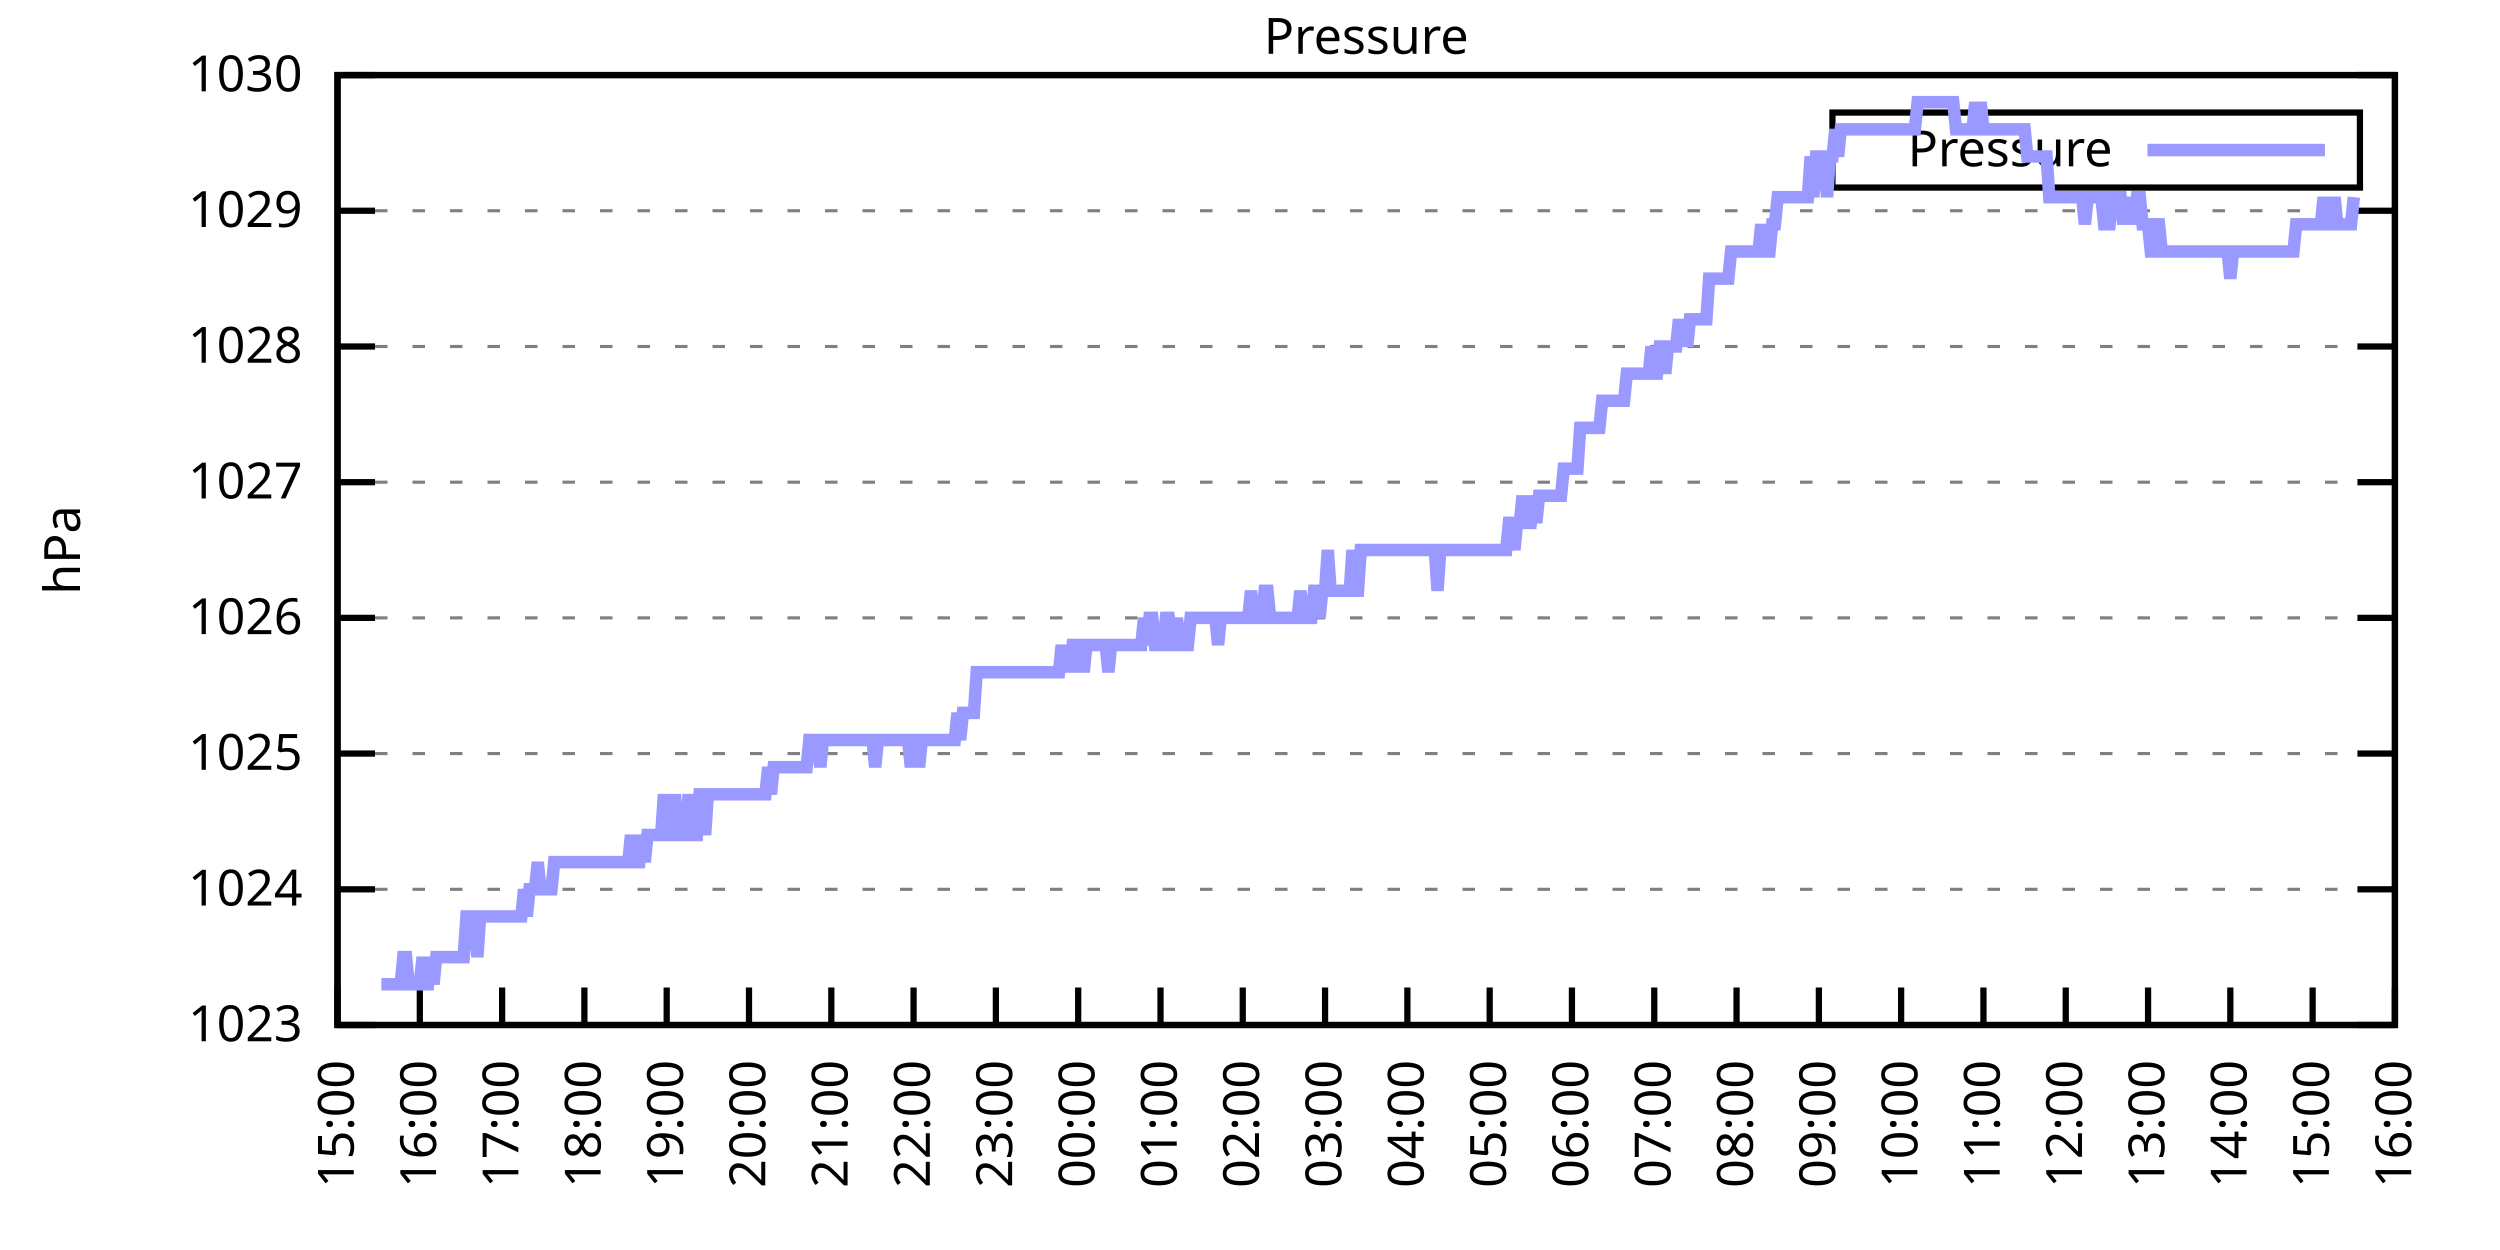
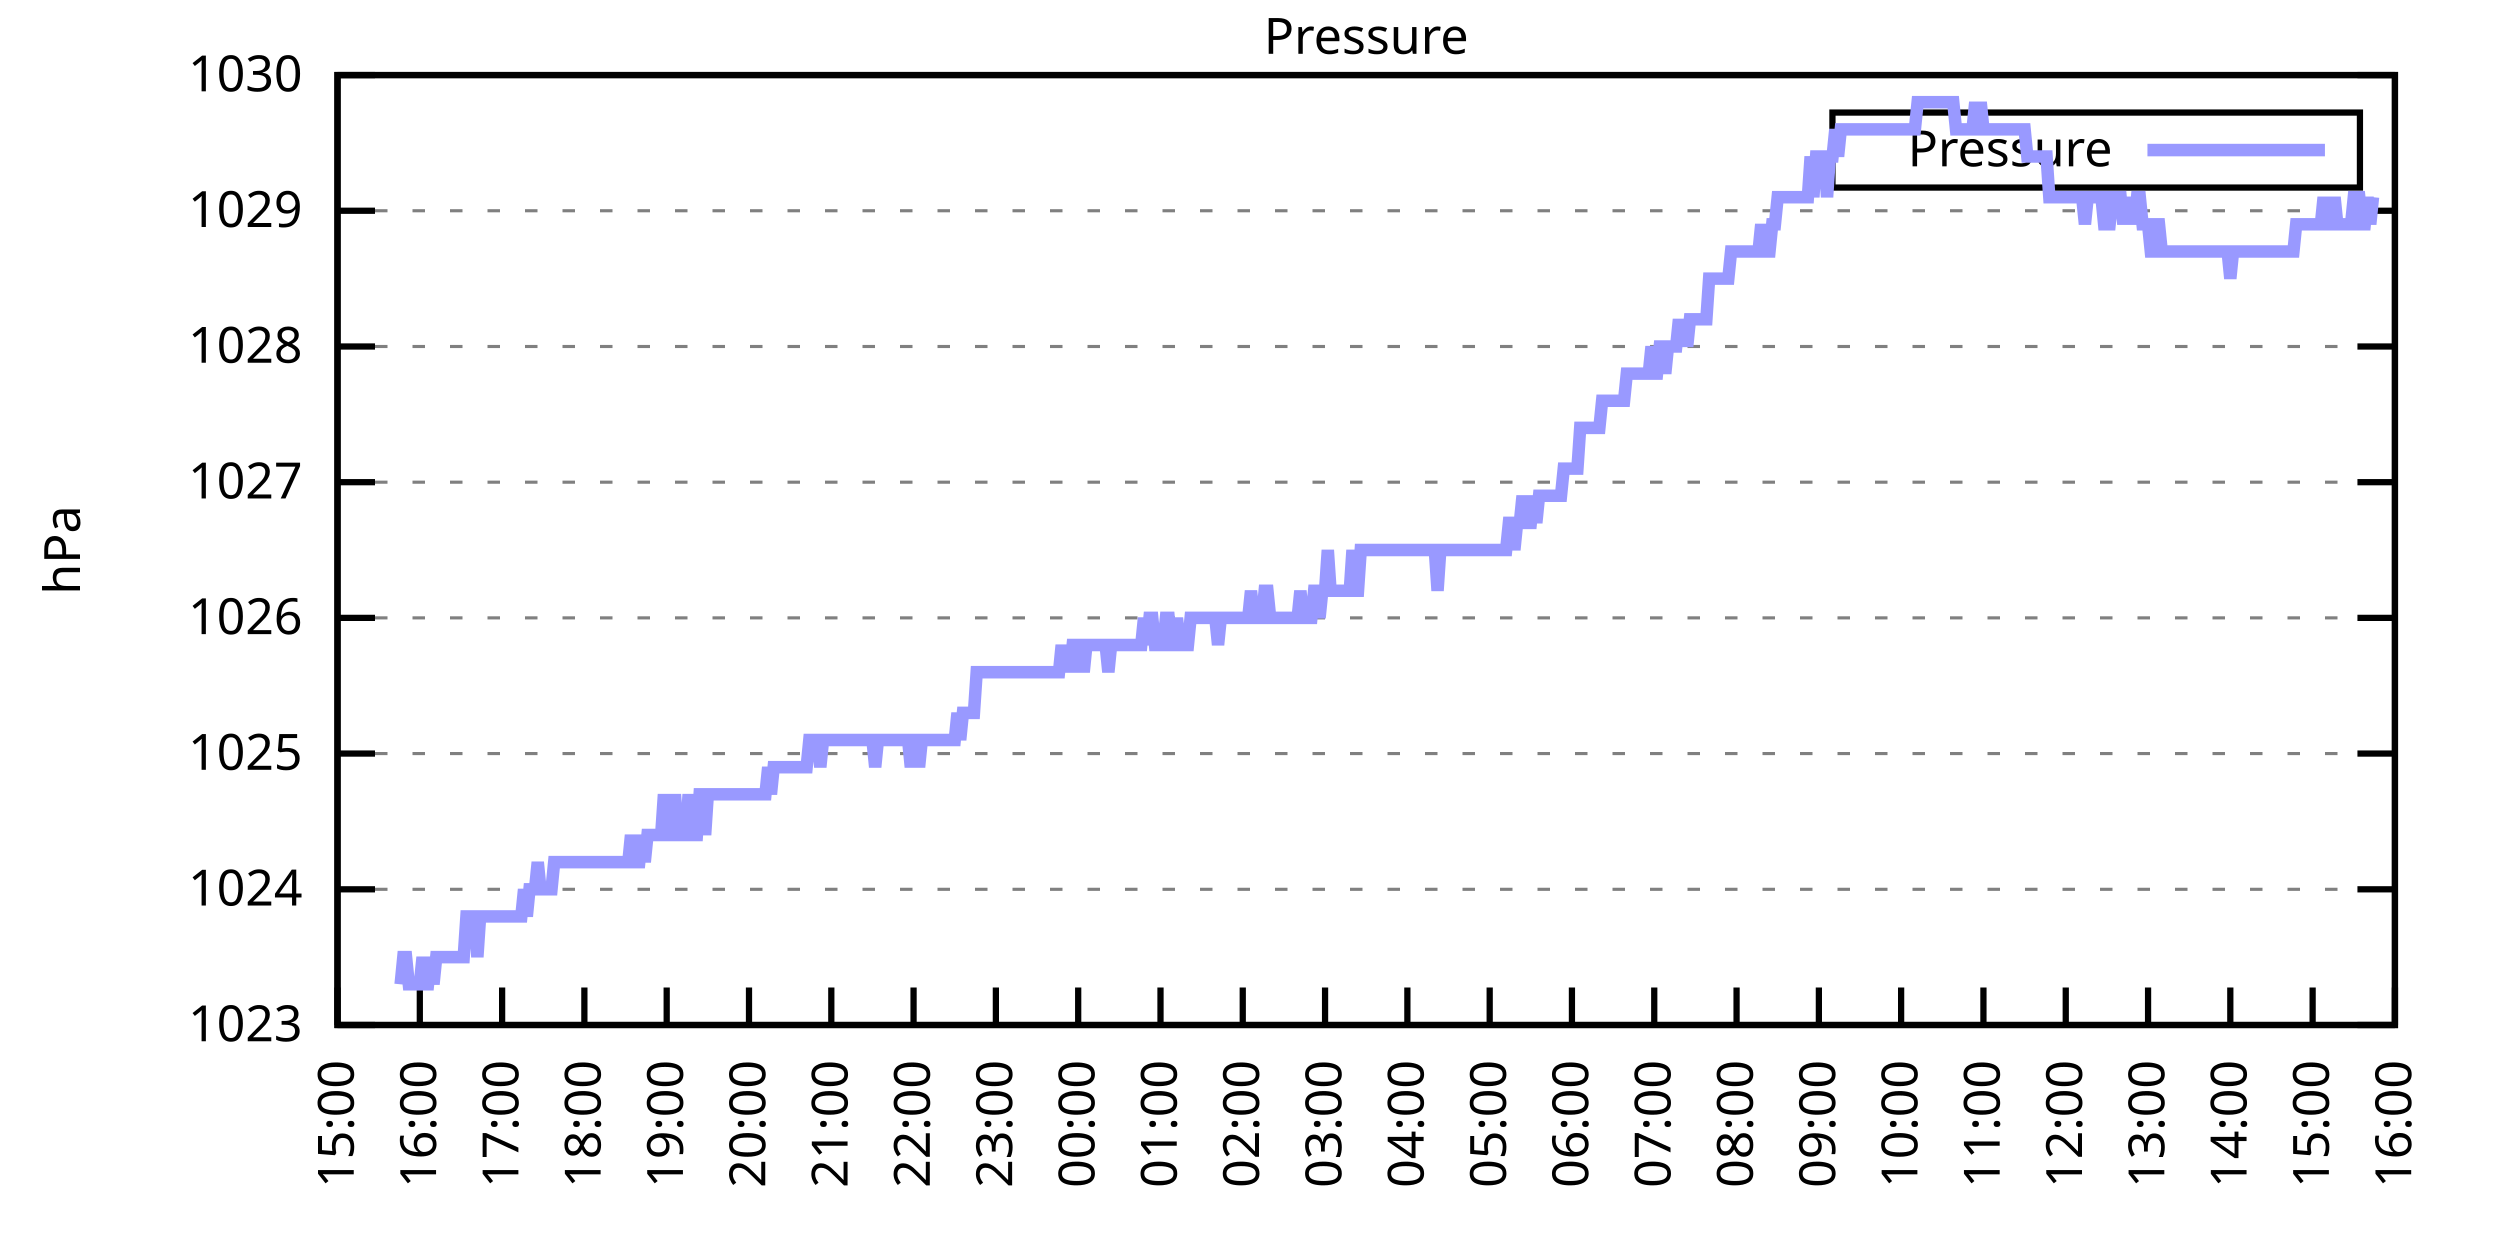
<svg xmlns="http://www.w3.org/2000/svg" xmlns:xlink="http://www.w3.org/1999/xlink" width="400" height="200" viewBox="0 0 400 200">
  <g id="gnuplot_canvas">
    <rect x="0" y="0" width="400" height="200" fill="none" />
    <defs>
      <circle id="gpDot" r="0.5" stroke-width="0.5" stroke="currentColor" />
      <path id="gpPt0" stroke-width="0.333" stroke="currentColor" d="M-1,0 h2 M0,-1 v2" />
      <path id="gpPt1" stroke-width="0.333" stroke="currentColor" d="M-1,-1 L1,1 M1,-1 L-1,1" />
      <path id="gpPt2" stroke-width="0.333" stroke="currentColor" d="M-1,0 L1,0 M0,-1 L0,1 M-1,-1 L1,1 M-1,1 L1,-1" />
      <rect id="gpPt3" stroke-width="0.333" stroke="currentColor" x="-1" y="-1" width="2" height="2" />
      <rect id="gpPt4" stroke-width="0.333" stroke="currentColor" fill="currentColor" x="-1" y="-1" width="2" height="2" />
      <circle id="gpPt5" stroke-width="0.333" stroke="currentColor" cx="0" cy="0" r="1" />
      <use xlink:href="#gpPt5" id="gpPt6" fill="currentColor" stroke="none" />
      <path id="gpPt7" stroke-width="0.333" stroke="currentColor" d="M0,-1.33 L-1.33,0.67 L1.33,0.67 z" />
      <use xlink:href="#gpPt7" id="gpPt8" fill="currentColor" stroke="none" />
      <use xlink:href="#gpPt7" id="gpPt9" stroke="currentColor" transform="rotate(180)" />
      <use xlink:href="#gpPt9" id="gpPt10" fill="currentColor" stroke="none" />
      <use xlink:href="#gpPt3" id="gpPt11" stroke="currentColor" transform="rotate(45)" />
      <use xlink:href="#gpPt11" id="gpPt12" fill="currentColor" stroke="none" />
      <path id="gpPt13" stroke-width="0.333" stroke="currentColor" d="M0,1.330 L1.265,0.411 L0.782,-1.067 L-0.782,-1.076 L-1.265,0.411 z" />
      <use xlink:href="#gpPt13" id="gpPt14" fill="currentColor" stroke="none" />
      <filter id="textbox" filterUnits="objectBoundingBox" x="0" y="0" height="1" width="1">
        <feFlood flood-color="white" flood-opacity="1" result="bgnd" />
        <feComposite in="SourceGraphic" in2="bgnd" operator="atop" />
      </filter>
      <filter id="greybox" filterUnits="objectBoundingBox" x="0" y="0" height="1" width="1">
        <feFlood flood-color="lightgrey" flood-opacity="1" result="grey" />
        <feComposite in="SourceGraphic" in2="grey" operator="atop" />
      </filter>
    </defs>
    <g fill="none" color="white" stroke="currentColor" stroke-width="1.00" stroke-linecap="butt" stroke-linejoin="miter">
</g>
    <g fill="none" color="black" stroke="currentColor" stroke-width="1.00" stroke-linecap="butt" stroke-linejoin="miter">
      <g stroke="none" shape-rendering="crispEdges">
        <polygon fill="rgb(255, 255, 255)" points="54.00,164.00 383.18,164.00 383.18,12.02 54.00,12.02 " />
      </g>
    </g>
    <g fill="none" color="black" stroke="currentColor" stroke-width="1.00" stroke-linecap="butt" stroke-linejoin="miter">
</g>
    <g fill="none" color="black" stroke="black" stroke-width="0.50" stroke-linecap="butt" stroke-linejoin="miter">
</g>
    <g fill="none" color="gray" stroke="currentColor" stroke-width="0.50" stroke-linecap="butt" stroke-linejoin="miter">
      <path stroke="gray" stroke-dasharray="2,4" class="gridline" d="M54.00,164.00 L383.19,164.00  " />
    </g>
    <g fill="none" color="gray" stroke="gray" stroke-width="1.00" stroke-linecap="butt" stroke-linejoin="miter">
</g>
    <g fill="none" color="black" stroke="currentColor" stroke-width="1.00" stroke-linecap="butt" stroke-linejoin="miter">
      <path stroke="black" d="M54.00,164.00 L60.00,164.00 M383.19,164.00 L377.19,164.00  " />
      <g transform="translate(48.40,166.60)" stroke="none" fill="black" font-family="Sans" font-size="8.00" text-anchor="end">
        <text>
          <tspan font-family="Sans"> 1023</tspan>
        </text>
      </g>
    </g>
    <g fill="none" color="black" stroke="currentColor" stroke-width="1.00" stroke-linecap="butt" stroke-linejoin="miter">
</g>
    <g fill="none" color="black" stroke="black" stroke-width="0.50" stroke-linecap="butt" stroke-linejoin="miter">
</g>
    <g fill="none" color="gray" stroke="currentColor" stroke-width="0.50" stroke-linecap="butt" stroke-linejoin="miter">
      <path stroke="gray" stroke-dasharray="2,4" class="gridline" d="M54.00,142.29 L383.19,142.29  " />
    </g>
    <g fill="none" color="gray" stroke="gray" stroke-width="1.00" stroke-linecap="butt" stroke-linejoin="miter">
</g>
    <g fill="none" color="black" stroke="currentColor" stroke-width="1.00" stroke-linecap="butt" stroke-linejoin="miter">
      <path stroke="black" d="M54.00,142.29 L60.00,142.29 M383.19,142.29 L377.19,142.29  " />
      <g transform="translate(48.40,144.89)" stroke="none" fill="black" font-family="Sans" font-size="8.00" text-anchor="end">
        <text>
          <tspan font-family="Sans"> 1024</tspan>
        </text>
      </g>
    </g>
    <g fill="none" color="black" stroke="currentColor" stroke-width="1.00" stroke-linecap="butt" stroke-linejoin="miter">
</g>
    <g fill="none" color="black" stroke="black" stroke-width="0.50" stroke-linecap="butt" stroke-linejoin="miter">
</g>
    <g fill="none" color="gray" stroke="currentColor" stroke-width="0.50" stroke-linecap="butt" stroke-linejoin="miter">
      <path stroke="gray" stroke-dasharray="2,4" class="gridline" d="M54.00,120.57 L383.19,120.57  " />
    </g>
    <g fill="none" color="gray" stroke="gray" stroke-width="1.00" stroke-linecap="butt" stroke-linejoin="miter">
</g>
    <g fill="none" color="black" stroke="currentColor" stroke-width="1.00" stroke-linecap="butt" stroke-linejoin="miter">
      <path stroke="black" d="M54.00,120.57 L60.00,120.57 M383.19,120.57 L377.19,120.57  " />
      <g transform="translate(48.40,123.17)" stroke="none" fill="black" font-family="Sans" font-size="8.00" text-anchor="end">
        <text>
          <tspan font-family="Sans"> 1025</tspan>
        </text>
      </g>
    </g>
    <g fill="none" color="black" stroke="currentColor" stroke-width="1.00" stroke-linecap="butt" stroke-linejoin="miter">
</g>
    <g fill="none" color="black" stroke="black" stroke-width="0.50" stroke-linecap="butt" stroke-linejoin="miter">
</g>
    <g fill="none" color="gray" stroke="currentColor" stroke-width="0.50" stroke-linecap="butt" stroke-linejoin="miter">
      <path stroke="gray" stroke-dasharray="2,4" class="gridline" d="M54.00,98.86 L383.19,98.86  " />
    </g>
    <g fill="none" color="gray" stroke="gray" stroke-width="1.00" stroke-linecap="butt" stroke-linejoin="miter">
</g>
    <g fill="none" color="black" stroke="currentColor" stroke-width="1.00" stroke-linecap="butt" stroke-linejoin="miter">
      <path stroke="black" d="M54.00,98.86 L60.00,98.86 M383.19,98.86 L377.19,98.86  " />
      <g transform="translate(48.40,101.46)" stroke="none" fill="black" font-family="Sans" font-size="8.00" text-anchor="end">
        <text>
          <tspan font-family="Sans"> 1026</tspan>
        </text>
      </g>
    </g>
    <g fill="none" color="black" stroke="currentColor" stroke-width="1.00" stroke-linecap="butt" stroke-linejoin="miter">
</g>
    <g fill="none" color="black" stroke="black" stroke-width="0.50" stroke-linecap="butt" stroke-linejoin="miter">
</g>
    <g fill="none" color="gray" stroke="currentColor" stroke-width="0.50" stroke-linecap="butt" stroke-linejoin="miter">
      <path stroke="gray" stroke-dasharray="2,4" class="gridline" d="M54.00,77.15 L383.19,77.15  " />
    </g>
    <g fill="none" color="gray" stroke="gray" stroke-width="1.00" stroke-linecap="butt" stroke-linejoin="miter">
</g>
    <g fill="none" color="black" stroke="currentColor" stroke-width="1.00" stroke-linecap="butt" stroke-linejoin="miter">
      <path stroke="black" d="M54.00,77.15 L60.00,77.15 M383.19,77.15 L377.19,77.15  " />
      <g transform="translate(48.40,79.75)" stroke="none" fill="black" font-family="Sans" font-size="8.00" text-anchor="end">
        <text>
          <tspan font-family="Sans"> 1027</tspan>
        </text>
      </g>
    </g>
    <g fill="none" color="black" stroke="currentColor" stroke-width="1.00" stroke-linecap="butt" stroke-linejoin="miter">
</g>
    <g fill="none" color="black" stroke="black" stroke-width="0.50" stroke-linecap="butt" stroke-linejoin="miter">
</g>
    <g fill="none" color="gray" stroke="currentColor" stroke-width="0.50" stroke-linecap="butt" stroke-linejoin="miter">
      <path stroke="gray" stroke-dasharray="2,4" class="gridline" d="M54.00,55.44 L383.19,55.44  " />
    </g>
    <g fill="none" color="gray" stroke="gray" stroke-width="1.00" stroke-linecap="butt" stroke-linejoin="miter">
</g>
    <g fill="none" color="black" stroke="currentColor" stroke-width="1.00" stroke-linecap="butt" stroke-linejoin="miter">
      <path stroke="black" d="M54.00,55.44 L60.00,55.44 M383.19,55.44 L377.19,55.44  " />
      <g transform="translate(48.40,58.04)" stroke="none" fill="black" font-family="Sans" font-size="8.00" text-anchor="end">
        <text>
          <tspan font-family="Sans"> 1028</tspan>
        </text>
      </g>
    </g>
    <g fill="none" color="black" stroke="currentColor" stroke-width="1.00" stroke-linecap="butt" stroke-linejoin="miter">
</g>
    <g fill="none" color="black" stroke="black" stroke-width="0.50" stroke-linecap="butt" stroke-linejoin="miter">
</g>
    <g fill="none" color="gray" stroke="currentColor" stroke-width="0.50" stroke-linecap="butt" stroke-linejoin="miter">
      <path stroke="gray" stroke-dasharray="2,4" class="gridline" d="M54.00,33.72 L383.19,33.72  " />
    </g>
    <g fill="none" color="gray" stroke="gray" stroke-width="1.00" stroke-linecap="butt" stroke-linejoin="miter">
</g>
    <g fill="none" color="black" stroke="currentColor" stroke-width="1.00" stroke-linecap="butt" stroke-linejoin="miter">
      <path stroke="black" d="M54.00,33.72 L60.00,33.72 M383.19,33.72 L377.19,33.72  " />
      <g transform="translate(48.40,36.32)" stroke="none" fill="black" font-family="Sans" font-size="8.00" text-anchor="end">
        <text>
          <tspan font-family="Sans"> 1029</tspan>
        </text>
      </g>
    </g>
    <g fill="none" color="black" stroke="currentColor" stroke-width="1.00" stroke-linecap="butt" stroke-linejoin="miter">
</g>
    <g fill="none" color="black" stroke="black" stroke-width="0.50" stroke-linecap="butt" stroke-linejoin="miter">
</g>
    <g fill="none" color="gray" stroke="currentColor" stroke-width="0.50" stroke-linecap="butt" stroke-linejoin="miter">
      <path stroke="gray" stroke-dasharray="2,4" class="gridline" d="M54.00,12.01 L383.19,12.01  " />
    </g>
    <g fill="none" color="gray" stroke="gray" stroke-width="1.00" stroke-linecap="butt" stroke-linejoin="miter">
</g>
    <g fill="none" color="black" stroke="currentColor" stroke-width="1.00" stroke-linecap="butt" stroke-linejoin="miter">
      <path stroke="black" d="M54.00,12.01 L60.00,12.01 M383.19,12.01 L377.19,12.01  " />
      <g transform="translate(48.40,14.61)" stroke="none" fill="black" font-family="Sans" font-size="8.00" text-anchor="end">
        <text>
          <tspan font-family="Sans"> 1030</tspan>
        </text>
      </g>
    </g>
    <g fill="none" color="black" stroke="currentColor" stroke-width="1.00" stroke-linecap="butt" stroke-linejoin="miter">
      <path stroke="black" d="M54.00,164.00 L54.00,158.00  " />
      <g transform="translate(56.60,169.60) rotate(270.00)" stroke="none" fill="black" font-family="Sans" font-size="8.00" text-anchor="end">
        <text>
          <tspan font-family="Sans">15:00</tspan>
        </text>
      </g>
    </g>
    <g fill="none" color="black" stroke="currentColor" stroke-width="1.00" stroke-linecap="butt" stroke-linejoin="miter">
      <path stroke="black" d="M67.17,164.00 L67.17,158.00  " />
      <g transform="translate(69.77,169.60) rotate(270.00)" stroke="none" fill="black" font-family="Sans" font-size="8.00" text-anchor="end">
        <text>
          <tspan font-family="Sans">16:00</tspan>
        </text>
      </g>
    </g>
    <g fill="none" color="black" stroke="currentColor" stroke-width="1.00" stroke-linecap="butt" stroke-linejoin="miter">
      <path stroke="black" d="M80.34,164.00 L80.34,158.00  " />
      <g transform="translate(82.94,169.60) rotate(270.00)" stroke="none" fill="black" font-family="Sans" font-size="8.00" text-anchor="end">
        <text>
          <tspan font-family="Sans">17:00</tspan>
        </text>
      </g>
    </g>
    <g fill="none" color="black" stroke="currentColor" stroke-width="1.00" stroke-linecap="butt" stroke-linejoin="miter">
      <path stroke="black" d="M93.50,164.00 L93.50,158.00  " />
      <g transform="translate(96.10,169.60) rotate(270.00)" stroke="none" fill="black" font-family="Sans" font-size="8.00" text-anchor="end">
        <text>
          <tspan font-family="Sans">18:00</tspan>
        </text>
      </g>
    </g>
    <g fill="none" color="black" stroke="currentColor" stroke-width="1.00" stroke-linecap="butt" stroke-linejoin="miter">
      <path stroke="black" d="M106.67,164.00 L106.67,158.00  " />
      <g transform="translate(109.27,169.60) rotate(270.00)" stroke="none" fill="black" font-family="Sans" font-size="8.00" text-anchor="end">
        <text>
          <tspan font-family="Sans">19:00</tspan>
        </text>
      </g>
    </g>
    <g fill="none" color="black" stroke="currentColor" stroke-width="1.00" stroke-linecap="butt" stroke-linejoin="miter">
      <path stroke="black" d="M119.84,164.00 L119.84,158.00  " />
      <g transform="translate(122.44,169.60) rotate(270.00)" stroke="none" fill="black" font-family="Sans" font-size="8.00" text-anchor="end">
        <text>
          <tspan font-family="Sans">20:00</tspan>
        </text>
      </g>
    </g>
    <g fill="none" color="black" stroke="currentColor" stroke-width="1.00" stroke-linecap="butt" stroke-linejoin="miter">
      <path stroke="black" d="M133.01,164.00 L133.01,158.00  " />
      <g transform="translate(135.61,169.60) rotate(270.00)" stroke="none" fill="black" font-family="Sans" font-size="8.00" text-anchor="end">
        <text>
          <tspan font-family="Sans">21:00</tspan>
        </text>
      </g>
    </g>
    <g fill="none" color="black" stroke="currentColor" stroke-width="1.00" stroke-linecap="butt" stroke-linejoin="miter">
      <path stroke="black" d="M146.17,164.00 L146.17,158.00  " />
      <g transform="translate(148.77,169.60) rotate(270.00)" stroke="none" fill="black" font-family="Sans" font-size="8.00" text-anchor="end">
        <text>
          <tspan font-family="Sans">22:00</tspan>
        </text>
      </g>
    </g>
    <g fill="none" color="black" stroke="currentColor" stroke-width="1.00" stroke-linecap="butt" stroke-linejoin="miter">
      <path stroke="black" d="M159.34,164.00 L159.34,158.00  " />
      <g transform="translate(161.94,169.60) rotate(270.00)" stroke="none" fill="black" font-family="Sans" font-size="8.00" text-anchor="end">
        <text>
          <tspan font-family="Sans">23:00</tspan>
        </text>
      </g>
    </g>
    <g fill="none" color="black" stroke="currentColor" stroke-width="1.00" stroke-linecap="butt" stroke-linejoin="miter">
      <path stroke="black" d="M172.51,164.00 L172.51,158.00  " />
      <g transform="translate(175.11,169.60) rotate(270.00)" stroke="none" fill="black" font-family="Sans" font-size="8.00" text-anchor="end">
        <text>
          <tspan font-family="Sans">00:00</tspan>
        </text>
      </g>
    </g>
    <g fill="none" color="black" stroke="currentColor" stroke-width="1.00" stroke-linecap="butt" stroke-linejoin="miter">
      <path stroke="black" d="M185.68,164.00 L185.68,158.00  " />
      <g transform="translate(188.28,169.60) rotate(270.00)" stroke="none" fill="black" font-family="Sans" font-size="8.00" text-anchor="end">
        <text>
          <tspan font-family="Sans">01:00</tspan>
        </text>
      </g>
    </g>
    <g fill="none" color="black" stroke="currentColor" stroke-width="1.00" stroke-linecap="butt" stroke-linejoin="miter">
      <path stroke="black" d="M198.84,164.00 L198.84,158.00  " />
      <g transform="translate(201.44,169.60) rotate(270.00)" stroke="none" fill="black" font-family="Sans" font-size="8.00" text-anchor="end">
        <text>
          <tspan font-family="Sans">02:00</tspan>
        </text>
      </g>
    </g>
    <g fill="none" color="black" stroke="currentColor" stroke-width="1.00" stroke-linecap="butt" stroke-linejoin="miter">
      <path stroke="black" d="M212.01,164.00 L212.01,158.00  " />
      <g transform="translate(214.61,169.60) rotate(270.00)" stroke="none" fill="black" font-family="Sans" font-size="8.00" text-anchor="end">
        <text>
          <tspan font-family="Sans">03:00</tspan>
        </text>
      </g>
    </g>
    <g fill="none" color="black" stroke="currentColor" stroke-width="1.00" stroke-linecap="butt" stroke-linejoin="miter">
      <path stroke="black" d="M225.18,164.00 L225.18,158.00  " />
      <g transform="translate(227.78,169.60) rotate(270.00)" stroke="none" fill="black" font-family="Sans" font-size="8.00" text-anchor="end">
        <text>
          <tspan font-family="Sans">04:00</tspan>
        </text>
      </g>
    </g>
    <g fill="none" color="black" stroke="currentColor" stroke-width="1.00" stroke-linecap="butt" stroke-linejoin="miter">
      <path stroke="black" d="M238.35,164.00 L238.35,158.00  " />
      <g transform="translate(240.95,169.60) rotate(270.00)" stroke="none" fill="black" font-family="Sans" font-size="8.00" text-anchor="end">
        <text>
          <tspan font-family="Sans">05:00</tspan>
        </text>
      </g>
    </g>
    <g fill="none" color="black" stroke="currentColor" stroke-width="1.00" stroke-linecap="butt" stroke-linejoin="miter">
      <path stroke="black" d="M251.51,164.00 L251.51,158.00  " />
      <g transform="translate(254.11,169.60) rotate(270.00)" stroke="none" fill="black" font-family="Sans" font-size="8.00" text-anchor="end">
        <text>
          <tspan font-family="Sans">06:00</tspan>
        </text>
      </g>
    </g>
    <g fill="none" color="black" stroke="currentColor" stroke-width="1.00" stroke-linecap="butt" stroke-linejoin="miter">
      <path stroke="black" d="M264.68,164.00 L264.68,158.00  " />
      <g transform="translate(267.28,169.60) rotate(270.00)" stroke="none" fill="black" font-family="Sans" font-size="8.00" text-anchor="end">
        <text>
          <tspan font-family="Sans">07:00</tspan>
        </text>
      </g>
    </g>
    <g fill="none" color="black" stroke="currentColor" stroke-width="1.00" stroke-linecap="butt" stroke-linejoin="miter">
      <path stroke="black" d="M277.85,164.00 L277.85,158.00  " />
      <g transform="translate(280.45,169.60) rotate(270.00)" stroke="none" fill="black" font-family="Sans" font-size="8.00" text-anchor="end">
        <text>
          <tspan font-family="Sans">08:00</tspan>
        </text>
      </g>
    </g>
    <g fill="none" color="black" stroke="currentColor" stroke-width="1.00" stroke-linecap="butt" stroke-linejoin="miter">
      <path stroke="black" d="M291.02,164.00 L291.02,158.00  " />
      <g transform="translate(293.62,169.60) rotate(270.00)" stroke="none" fill="black" font-family="Sans" font-size="8.00" text-anchor="end">
        <text>
          <tspan font-family="Sans">09:00</tspan>
        </text>
      </g>
    </g>
    <g fill="none" color="black" stroke="currentColor" stroke-width="1.00" stroke-linecap="butt" stroke-linejoin="miter">
      <path stroke="black" d="M304.18,164.00 L304.18,158.00  " />
      <g transform="translate(306.78,169.60) rotate(270.00)" stroke="none" fill="black" font-family="Sans" font-size="8.00" text-anchor="end">
        <text>
          <tspan font-family="Sans">10:00</tspan>
        </text>
      </g>
    </g>
    <g fill="none" color="black" stroke="currentColor" stroke-width="1.00" stroke-linecap="butt" stroke-linejoin="miter">
      <path stroke="black" d="M317.35,164.00 L317.35,158.00  " />
      <g transform="translate(319.95,169.60) rotate(270.00)" stroke="none" fill="black" font-family="Sans" font-size="8.00" text-anchor="end">
        <text>
          <tspan font-family="Sans">11:00</tspan>
        </text>
      </g>
    </g>
    <g fill="none" color="black" stroke="currentColor" stroke-width="1.00" stroke-linecap="butt" stroke-linejoin="miter">
      <path stroke="black" d="M330.52,164.00 L330.52,158.00  " />
      <g transform="translate(333.12,169.60) rotate(270.00)" stroke="none" fill="black" font-family="Sans" font-size="8.00" text-anchor="end">
        <text>
          <tspan font-family="Sans">12:00</tspan>
        </text>
      </g>
    </g>
    <g fill="none" color="black" stroke="currentColor" stroke-width="1.00" stroke-linecap="butt" stroke-linejoin="miter">
      <path stroke="black" d="M343.69,164.00 L343.69,158.00  " />
      <g transform="translate(346.29,169.60) rotate(270.00)" stroke="none" fill="black" font-family="Sans" font-size="8.00" text-anchor="end">
        <text>
          <tspan font-family="Sans">13:00</tspan>
        </text>
      </g>
    </g>
    <g fill="none" color="black" stroke="currentColor" stroke-width="1.00" stroke-linecap="butt" stroke-linejoin="miter">
      <path stroke="black" d="M356.85,164.00 L356.85,158.00  " />
      <g transform="translate(359.45,169.60) rotate(270.00)" stroke="none" fill="black" font-family="Sans" font-size="8.00" text-anchor="end">
        <text>
          <tspan font-family="Sans">14:00</tspan>
        </text>
      </g>
    </g>
    <g fill="none" color="black" stroke="currentColor" stroke-width="1.00" stroke-linecap="butt" stroke-linejoin="miter">
      <path stroke="black" d="M370.02,164.00 L370.02,158.00  " />
      <g transform="translate(372.62,169.60) rotate(270.00)" stroke="none" fill="black" font-family="Sans" font-size="8.00" text-anchor="end">
        <text>
          <tspan font-family="Sans">15:00</tspan>
        </text>
      </g>
    </g>
    <g fill="none" color="black" stroke="currentColor" stroke-width="1.00" stroke-linecap="butt" stroke-linejoin="miter">
      <path stroke="black" d="M383.19,164.00 L383.19,158.00  " />
      <g transform="translate(385.79,169.60) rotate(270.00)" stroke="none" fill="black" font-family="Sans" font-size="8.00" text-anchor="end">
        <text>
          <tspan font-family="Sans">16:00</tspan>
        </text>
      </g>
    </g>
    <g fill="none" color="black" stroke="currentColor" stroke-width="1.00" stroke-linecap="butt" stroke-linejoin="miter">
</g>
    <g fill="none" color="black" stroke="currentColor" stroke-width="1.00" stroke-linecap="butt" stroke-linejoin="miter">
      <path stroke="black" d="M54.00,12.01 L54.00,164.00 L383.19,164.00 L383.19,12.01 L54.00,12.01 Z  " />
    </g>
    <g fill="none" color="black" stroke="currentColor" stroke-width="1.00" stroke-linecap="butt" stroke-linejoin="miter">
</g>
    <g fill="none" color="black" stroke="currentColor" stroke-width="1.00" stroke-linecap="butt" stroke-linejoin="miter">
      <path stroke="black" d="M293.19,30.01 L293.19,18.01 L377.59,18.01 L377.59,30.01 L293.19,30.01 Z  " />
    </g>
    <g id="Pressure_plot_1">
      <g fill="none" color="white" stroke="black" stroke-width="2.00" stroke-linecap="butt" stroke-linejoin="miter">
</g>
      <g fill="none" color="black" stroke="currentColor" stroke-width="2.00" stroke-linecap="butt" stroke-linejoin="miter">
        <g transform="translate(337.99,26.61)" stroke="none" fill="black" font-family="Sans" font-size="8.00" text-anchor="end">
          <text>
            <tspan font-family="Sans">Pressure</tspan>
          </text>
        </g>
      </g>
      <g fill="none" color="black" stroke="currentColor" stroke-width="2.00" stroke-linecap="butt" stroke-linejoin="miter">
-         <path stroke="rgb(153, 153, 255)" d="M343.59,24.01 L371.99,24.01 M61.02,157.49 L61.46,157.49 L61.90,157.49 L62.34,157.49 L62.78,157.49 L63.22,157.49   L63.66,157.49 L64.10,157.49 L64.53,153.14 L64.97,153.14 L65.41,157.49 L65.85,157.49 L66.29,157.49 L66.73,157.49   L67.17,157.49 L67.61,153.14 L68.05,157.49 L68.48,157.49 L68.92,153.14 L69.36,157.49 L69.80,153.14 L70.24,153.14   L70.68,153.14 L71.12,153.14 L71.56,153.14 L72.00,153.14 L72.43,153.14 L72.87,153.14 L73.31,153.14 L73.75,153.14   L74.19,153.14 L74.63,146.63 L75.07,146.63 L75.51,146.63 L75.95,146.63 L76.38,153.14 L76.82,146.63 L77.26,146.63   L77.70,146.63 L78.14,146.63 L78.58,146.63 L79.02,146.63 L79.46,146.63 L79.90,146.63 L80.34,146.63 L80.77,146.63   L81.21,146.63 L81.65,146.63 L82.09,146.63 L82.53,146.63 L82.97,146.63 L83.41,146.63 L83.85,142.29 L84.29,146.63   L84.72,142.29 L85.16,142.29 L85.60,142.29 L86.04,137.94 L86.48,142.29 L86.92,142.29 L87.36,142.29 L87.80,142.29   L88.24,142.29 L88.67,137.94 L89.11,137.94 L89.55,137.94 L89.99,137.94 L90.43,137.94 L90.87,137.94 L91.31,137.94   L91.75,137.94 L92.19,137.94 L92.62,137.94 L93.06,137.94 L93.50,137.94 L93.94,137.94 L94.38,137.94 L94.82,137.94   L95.26,137.94 L95.70,137.94 L96.14,137.94 L96.58,137.94 L97.01,137.94 L97.45,137.94 L97.89,137.94 L98.33,137.94   L98.77,137.94 L99.21,137.94 L99.65,137.94 L100.09,137.94 L100.53,137.94 L100.96,133.60 L101.40,137.94 L101.84,137.94   L102.28,137.94 L102.72,133.60 L103.16,137.94 L103.60,133.60 L104.04,133.60 L104.48,133.60 L104.91,133.60 L105.35,133.60   L105.79,133.60 L106.23,127.09 L106.67,133.60 L107.11,133.60 L107.55,133.60 L107.99,127.09 L108.43,133.60 L108.87,133.60   L109.30,133.60 L109.74,133.60 L110.18,127.09 L110.62,133.60 L111.06,133.60 L111.50,133.60 L111.94,127.09 L112.38,127.09   L112.82,133.60 L113.25,127.09 L113.69,127.09 L114.13,127.09 L114.57,127.09 L115.01,127.09 L115.45,127.09 L115.89,127.09   L116.33,127.09 L116.77,127.09 L117.20,127.09 L117.64,127.09 L118.08,127.09 L118.52,127.09 L118.96,127.09 L119.40,127.09   L119.84,127.09 L120.28,127.09 L120.72,127.09 L121.15,127.09 L121.59,127.09 L122.03,127.09 L122.47,127.09 L122.91,122.75   L123.35,127.09 L123.79,122.75 L124.23,122.75 L124.67,122.75 L125.11,122.75 L125.54,122.75 L125.98,122.75 L126.42,122.75   L126.86,122.75 L127.30,122.75 L127.74,122.75 L128.18,122.75 L128.62,122.75 L129.06,122.75 L129.49,118.40 L129.93,118.40   L130.37,118.40 L130.81,118.40 L131.25,122.75 L131.69,118.40 L132.13,118.40 L132.57,118.40 L133.01,118.40 L133.44,118.40   L133.88,118.40 L134.32,118.40 L134.76,118.40 L135.20,118.40 L135.64,118.40 L136.08,118.40 L136.52,118.40 L136.96,118.40   L137.39,118.40 L137.83,118.40 L138.27,118.40 L138.71,118.40 L139.15,118.40 L139.59,118.40 L140.03,122.75 L140.47,118.40   L140.91,118.40 L141.35,118.40 L141.78,118.40 L142.22,118.40 L142.66,118.40 L143.10,118.40 L143.54,118.40 L143.98,118.40   L144.42,118.40 L144.86,118.40 L145.30,118.40 L145.73,122.75 L146.17,118.40 L146.61,118.40 L147.05,122.75 L147.49,118.40   L147.93,118.40 L148.37,118.40 L148.81,118.40 L149.25,118.40 L149.68,118.40 L150.12,118.40 L150.56,118.40 L151.00,118.40   L151.44,118.40 L151.88,118.40 L152.32,118.40 L152.76,118.40 L153.20,114.06 L153.63,118.40 L154.07,114.06 L154.51,114.06   L154.95,114.06 L155.39,114.06 L155.83,114.06 L156.27,107.55 L156.71,107.55 L157.15,107.55 L157.59,107.55 L158.02,107.55   L158.46,107.55 L158.90,107.55 L159.34,107.55 L159.78,107.55 L160.22,107.55 L160.66,107.55 L161.10,107.55 L161.54,107.55   L161.97,107.55 L162.41,107.55 L162.85,107.55 L163.29,107.55 L163.73,107.55 L164.17,107.55 L164.61,107.55 L165.05,107.55   L165.49,107.55 L165.92,107.55 L166.36,107.55 L166.80,107.55 L167.24,107.55 L167.68,107.55 L168.12,107.55 L168.56,107.55   L169.00,107.55 L169.44,107.55 L169.87,103.20 L170.31,107.55 L170.75,103.20 L171.19,107.55 L171.63,103.20 L172.07,103.20   L172.51,107.55 L172.95,103.20 L173.39,107.55 L173.83,103.20 L174.26,103.20 L174.70,103.20 L175.14,103.20 L175.58,103.20   L176.02,103.20 L176.46,103.20 L176.90,103.20 L177.34,107.55 L177.78,103.20 L178.21,103.20 L178.65,103.20 L179.09,103.20   L179.53,103.20 L179.97,103.20 L180.41,103.20 L180.85,103.20 L181.29,103.20 L181.73,103.20 L182.16,103.20 L182.60,103.20   L183.04,98.86 L183.48,103.20 L183.92,98.86 L184.36,98.86 L184.80,103.20 L185.24,103.20 L185.68,103.20 L186.11,103.20   L186.55,98.86 L186.99,98.86 L187.43,103.20 L187.87,103.20 L188.31,98.86 L188.75,103.20 L189.19,103.20 L189.63,103.20   L190.07,103.20 L190.50,98.86 L190.94,98.86 L191.38,98.86 L191.82,98.86 L192.26,98.86 L192.70,98.86 L193.14,98.86   L193.58,98.86 L194.02,98.86 L194.45,98.86 L194.89,103.20 L195.33,98.86 L195.77,98.86 L196.21,98.86 L196.65,98.86   L197.09,98.86 L197.53,98.86 L197.97,98.86 L198.40,98.86 L198.84,98.86 L199.28,98.86 L199.72,98.86 L200.16,94.52   L200.60,98.86 L201.04,98.86 L201.48,98.86 L201.92,98.86 L202.35,94.52 L202.79,94.52 L203.23,98.86 L203.67,98.86   L204.11,98.86 L204.55,98.86 L204.99,98.86 L205.43,98.86 L205.87,98.86 L206.31,98.86 L206.74,98.86 L207.18,98.86   L207.62,98.86 L208.06,94.52 L208.50,98.86 L208.94,98.86 L209.38,98.86 L209.82,98.86 L210.26,94.52 L210.69,94.52   L211.13,98.86 L211.57,94.52 L212.01,94.52 L212.45,88.00 L212.89,94.52 L213.33,94.52 L213.77,94.52 L214.21,94.52   L214.64,94.52 L215.08,94.52 L215.52,94.52 L215.96,94.52 L216.40,88.00 L216.84,94.52 L217.28,94.52 L217.72,88.00   L218.16,88.00 L218.60,88.00 L219.03,88.00 L219.47,88.00 L219.91,88.00 L220.35,88.00 L220.79,88.00 L221.23,88.00   L221.67,88.00 L222.11,88.00 L222.55,88.00 L222.98,88.00 L223.42,88.00 L223.86,88.00 L224.30,88.00 L224.74,88.00   L225.18,88.00 L225.62,88.00 L226.06,88.00 L226.50,88.00 L226.93,88.00 L227.37,88.00 L227.81,88.00 L228.25,88.00   L228.69,88.00 L229.13,88.00 L229.57,88.00 L230.01,94.52 L230.45,88.00 L230.88,88.00 L231.32,88.00 L231.76,88.00   L232.20,88.00 L232.64,88.00 L233.08,88.00 L233.52,88.00 L233.96,88.00 L234.40,88.00 L234.84,88.00 L235.27,88.00   L235.71,88.00 L236.15,88.00 L236.59,88.00 L237.03,88.00 L237.47,88.00 L237.91,88.00 L238.35,88.00 L238.79,88.00   L239.22,88.00 L239.66,88.00 L240.10,88.00 L240.54,88.00 L240.98,88.00 L241.42,83.66 L241.86,83.66 L242.30,88.00   L242.74,83.66 L243.17,83.66 L243.61,79.32 L244.05,83.66 L244.49,83.66 L244.93,83.66 L245.37,79.32 L245.81,83.66   L246.25,79.32 L246.69,79.32 L247.12,79.32 L247.56,79.32 L248.00,79.32 L248.44,79.32 L248.88,79.32 L249.32,79.32   L249.76,79.32 L250.20,74.98 L250.64,74.98 L251.08,74.98 L251.51,74.98 L251.95,74.98 L252.39,74.98 L252.83,68.46   L253.27,68.46 L253.71,68.46 L254.15,68.46 L254.59,68.46 L255.03,68.46 L255.46,68.46 L255.90,68.46 L256.34,64.12   L256.78,64.12 L257.22,64.12 L257.66,64.12 L258.10,64.12 L258.54,64.12 L258.98,64.12 L259.41,64.12 L259.85,64.12   L260.29,59.78 L260.73,59.78 L261.17,59.78 L261.61,59.78 L262.05,59.78 L262.49,59.78 L262.93,59.78 L263.36,59.78   L263.80,59.78 L264.24,55.44 L264.68,59.78 L265.12,59.78 L265.56,55.44 L266.00,55.44 L266.44,59.78 L266.88,55.44   L267.32,55.44 L267.75,55.44 L268.19,55.44 L268.63,51.09 L269.07,55.44 L269.51,51.09 L269.95,55.44 L270.39,51.09   L270.83,51.09 L271.27,51.09 L271.70,51.09 L272.14,51.09 L272.58,51.09 L273.02,51.09 L273.46,44.58 L273.90,44.58   L274.34,44.58 L274.78,44.58 L275.22,44.58 L275.65,44.58 L276.09,44.58 L276.53,44.58 L276.97,40.24 L277.41,40.24   L277.85,40.24 L278.29,40.24 L278.73,40.24 L279.17,40.24 L279.60,40.24 L280.04,40.24 L280.48,40.24 L280.92,40.24   L281.36,40.24 L281.80,35.89 L282.24,40.24 L282.68,40.24 L283.12,40.24 L283.56,35.89 L283.99,35.89 L284.43,31.55   L284.87,31.55 L285.31,31.55 L285.75,31.55 L286.19,31.55 L286.63,31.55 L287.07,31.55 L287.51,31.55 L287.94,31.55   L288.38,31.55 L288.82,31.55 L289.26,31.55 L289.70,25.04 L290.14,31.55 L290.58,25.04 L291.02,25.04 L291.46,25.04   L291.89,25.04 L292.33,31.55 L292.77,25.04 L293.21,25.04 L293.65,20.70 L294.09,25.04 L294.53,20.70 L294.97,20.70   L295.41,20.70 L295.84,20.70 L296.28,20.70 L296.72,20.70 L297.16,20.70 L297.60,20.70 L298.04,20.70 L298.48,20.70   L298.92,20.70 L299.36,20.70 L299.80,20.70 L300.23,20.70 L300.67,20.70 L301.11,20.70 L301.55,20.70 L301.99,20.70   L302.43,20.70 L302.87,20.70 L303.31,20.70 L303.75,20.70 L304.18,20.70 L304.62,20.70 L305.06,20.70 L305.50,20.70   L305.94,20.70 L306.38,20.70 L306.82,16.35 L307.26,16.35 L307.70,16.35 L308.13,16.35 L308.57,16.35 L309.01,16.35   L309.45,16.35 L309.89,16.35 L310.33,16.35 L310.77,16.35 L311.21,16.35 L311.65,16.35 L312.08,16.35 L312.52,16.35   L312.96,20.70 L313.40,20.70 L313.84,20.70 L314.28,20.70 L314.72,20.70 L315.16,20.70 L315.60,20.70 L316.04,16.35   L316.47,20.70 L316.91,16.35 L317.35,20.70 L317.79,20.70 L318.23,20.70 L318.67,20.70 L319.11,20.70 L319.55,20.70   L319.99,20.70 L320.42,20.70 L320.86,20.70 L321.30,20.70 L321.74,20.70 L322.18,20.70 L322.62,20.70 L323.06,20.70   L323.50,20.70 L323.94,20.70 L324.37,25.04 L324.81,25.04 L325.25,25.04 L325.69,25.04 L326.13,25.04 L326.57,25.04   L327.01,25.04 L327.45,25.04 L327.89,31.55 L328.33,31.55 L328.76,31.55 L329.20,31.55 L329.64,31.55 L330.08,31.55   L330.52,31.55 L330.96,31.55 L331.40,31.55 L331.84,31.55 L332.28,31.55 L332.71,31.55 L333.15,31.55 L333.59,35.89   L334.03,31.55 L334.47,31.55 L334.91,31.55 L335.35,31.55 L335.79,31.55 L336.23,31.55 L336.66,35.89 L337.10,35.89   L337.54,35.89 L337.98,31.55 L338.42,31.55 L338.86,31.55 L339.30,31.55 L339.74,35.89 L340.18,31.55 L340.61,35.89   L341.05,31.55 L341.49,35.89 L341.93,31.55 L342.37,31.55 L342.81,35.89 L343.25,35.89 L343.69,35.89 L344.13,40.24   L344.57,40.24 L345.00,35.89 L345.44,35.89 L345.88,40.24 L346.32,40.24 L346.76,40.24 L347.20,40.24 L347.64,40.24   L348.08,40.24 L348.52,40.24 L348.95,40.24 L349.39,40.24 L349.83,40.24 L350.27,40.24 L350.71,40.24 L351.15,40.24   L351.59,40.24 L352.03,40.24 L352.47,40.24 L352.90,40.24 L353.34,40.24 L353.78,40.24 L354.22,40.24 L354.66,40.24   L355.10,40.24 L355.54,40.24 L355.98,40.24 L356.42,40.24 L356.85,44.58 L357.29,40.24 L357.73,40.24 L358.17,40.24   L358.61,40.24 L359.05,40.24 L359.49,40.24 L359.93,40.24 L360.37,40.24 L360.81,40.24 L361.24,40.24 L361.68,40.24   L362.12,40.24 L362.56,40.24 L363.00,40.24 L363.44,40.24 L363.88,40.24 L364.32,40.24 L364.76,40.24 L365.19,40.24   L365.63,40.24 L366.07,40.24 L366.51,40.24 L366.95,40.24 L367.39,35.89 L367.83,35.89 L368.27,35.89 L368.71,35.89   L369.14,35.89 L369.58,35.89 L370.02,35.89 L370.46,35.89 L370.90,35.89 L371.34,35.89 L371.78,31.55 L372.22,35.89   L372.66,35.89 L373.09,35.89 L373.53,31.55 L373.97,35.89 L374.41,35.89 L374.85,35.89 L375.29,35.89 L375.73,35.89   L376.17,35.89 L376.61,31.55  " />
+         <path stroke="rgb(153, 153, 255)" d="M343.59,24.01 L371.99,24.01 M64.10,157.49 L64.53,153.14 L64.97,153.14 L65.41,157.49 L65.85,157.49 L66.29,157.49   L66.73,157.49 L67.17,157.49 L67.61,153.14 L68.05,157.49 L68.48,157.49 L68.92,153.14 L69.36,157.49 L69.80,153.14   L70.24,153.14 L70.68,153.14 L71.12,153.14 L71.56,153.14 L72.00,153.14 L72.43,153.14 L72.87,153.14 L73.31,153.14   L73.75,153.14 L74.19,153.14 L74.63,146.63 L75.07,146.63 L75.51,146.63 L75.95,146.63 L76.38,153.14 L76.82,146.63   L77.26,146.63 L77.70,146.63 L78.14,146.63 L78.58,146.63 L79.02,146.63 L79.46,146.63 L79.90,146.63 L80.34,146.63   L80.77,146.63 L81.21,146.63 L81.65,146.63 L82.09,146.63 L82.53,146.63 L82.97,146.63 L83.41,146.63 L83.85,142.29   L84.29,146.63 L84.72,142.29 L85.16,142.29 L85.60,142.29 L86.04,137.94 L86.48,142.29 L86.92,142.29 L87.36,142.29   L87.80,142.29 L88.24,142.29 L88.67,137.94 L89.11,137.94 L89.55,137.94 L89.99,137.94 L90.43,137.94 L90.87,137.94   L91.31,137.94 L91.75,137.94 L92.19,137.94 L92.62,137.94 L93.06,137.94 L93.50,137.94 L93.94,137.94 L94.38,137.94   L94.82,137.94 L95.26,137.94 L95.70,137.94 L96.14,137.94 L96.58,137.94 L97.01,137.94 L97.45,137.94 L97.89,137.94   L98.33,137.94 L98.77,137.94 L99.21,137.94 L99.65,137.94 L100.09,137.94 L100.53,137.94 L100.96,133.60 L101.40,137.94   L101.84,137.94 L102.28,137.94 L102.72,133.60 L103.16,137.94 L103.60,133.60 L104.04,133.60 L104.48,133.60 L104.91,133.60   L105.35,133.60 L105.79,133.60 L106.23,127.09 L106.67,133.60 L107.11,133.60 L107.55,133.60 L107.99,127.09 L108.43,133.60   L108.87,133.60 L109.30,133.60 L109.74,133.60 L110.18,127.09 L110.62,133.60 L111.06,133.60 L111.50,133.60 L111.94,127.09   L112.38,127.09 L112.82,133.60 L113.25,127.09 L113.69,127.09 L114.13,127.09 L114.57,127.09 L115.01,127.09 L115.45,127.09   L115.89,127.09 L116.33,127.09 L116.77,127.09 L117.20,127.09 L117.64,127.09 L118.08,127.09 L118.52,127.09 L118.96,127.09   L119.40,127.09 L119.84,127.09 L120.28,127.09 L120.72,127.09 L121.15,127.09 L121.59,127.09 L122.03,127.09 L122.47,127.09   L122.91,122.75 L123.35,127.09 L123.79,122.75 L124.23,122.75 L124.67,122.75 L125.11,122.75 L125.54,122.75 L125.98,122.75   L126.42,122.75 L126.86,122.75 L127.30,122.75 L127.74,122.75 L128.18,122.75 L128.62,122.75 L129.06,122.75 L129.49,118.40   L129.93,118.40 L130.37,118.40 L130.81,118.40 L131.25,122.75 L131.69,118.40 L132.13,118.40 L132.57,118.40 L133.01,118.40   L133.44,118.40 L133.88,118.40 L134.32,118.40 L134.76,118.40 L135.20,118.40 L135.64,118.40 L136.08,118.40 L136.52,118.40   L136.96,118.40 L137.39,118.40 L137.83,118.40 L138.27,118.40 L138.71,118.40 L139.15,118.40 L139.59,118.40 L140.03,122.75   L140.47,118.40 L140.91,118.40 L141.35,118.40 L141.78,118.40 L142.22,118.40 L142.66,118.40 L143.10,118.40 L143.54,118.40   L143.98,118.40 L144.42,118.40 L144.86,118.40 L145.30,118.40 L145.73,122.75 L146.17,118.40 L146.61,118.40 L147.05,122.75   L147.49,118.40 L147.93,118.40 L148.37,118.40 L148.81,118.40 L149.25,118.40 L149.68,118.40 L150.12,118.40 L150.56,118.40   L151.00,118.40 L151.44,118.40 L151.88,118.40 L152.32,118.40 L152.76,118.40 L153.20,114.06 L153.63,118.40 L154.07,114.06   L154.51,114.06 L154.95,114.06 L155.39,114.06 L155.83,114.06 L156.27,107.55 L156.71,107.55 L157.15,107.55 L157.59,107.55   L158.02,107.55 L158.46,107.55 L158.90,107.55 L159.34,107.55 L159.78,107.55 L160.22,107.55 L160.66,107.55 L161.10,107.55   L161.54,107.55 L161.97,107.55 L162.41,107.55 L162.85,107.55 L163.29,107.55 L163.73,107.55 L164.17,107.55 L164.61,107.55   L165.05,107.55 L165.49,107.55 L165.92,107.55 L166.36,107.55 L166.80,107.55 L167.24,107.55 L167.68,107.55 L168.12,107.55   L168.56,107.55 L169.00,107.55 L169.44,107.55 L169.87,103.20 L170.31,107.55 L170.75,103.20 L171.19,107.55 L171.63,103.20   L172.07,103.20 L172.51,107.55 L172.95,103.20 L173.39,107.55 L173.83,103.20 L174.26,103.20 L174.70,103.20 L175.14,103.20   L175.58,103.20 L176.02,103.20 L176.46,103.20 L176.90,103.20 L177.34,107.55 L177.78,103.20 L178.21,103.20 L178.65,103.20   L179.09,103.20 L179.53,103.20 L179.97,103.20 L180.41,103.20 L180.85,103.20 L181.29,103.20 L181.73,103.20 L182.16,103.20   L182.60,103.20 L183.04,98.86 L183.48,103.20 L183.92,98.86 L184.36,98.86 L184.80,103.20 L185.24,103.20 L185.68,103.20   L186.11,103.20 L186.55,98.86 L186.99,98.86 L187.43,103.20 L187.87,103.20 L188.31,98.86 L188.75,103.20 L189.19,103.20   L189.63,103.20 L190.07,103.20 L190.50,98.86 L190.94,98.86 L191.38,98.86 L191.82,98.86 L192.26,98.86 L192.70,98.86   L193.14,98.86 L193.58,98.86 L194.02,98.86 L194.45,98.86 L194.89,103.20 L195.33,98.86 L195.77,98.86 L196.21,98.86   L196.65,98.86 L197.09,98.86 L197.53,98.86 L197.97,98.86 L198.40,98.86 L198.84,98.86 L199.28,98.86 L199.72,98.86   L200.16,94.52 L200.60,98.86 L201.04,98.86 L201.48,98.86 L201.92,98.86 L202.35,94.52 L202.79,94.52 L203.23,98.86   L203.67,98.86 L204.11,98.86 L204.55,98.86 L204.99,98.86 L205.43,98.86 L205.87,98.86 L206.31,98.86 L206.74,98.86   L207.18,98.86 L207.62,98.86 L208.06,94.52 L208.50,98.86 L208.94,98.86 L209.38,98.86 L209.82,98.86 L210.26,94.52   L210.69,94.52 L211.13,98.86 L211.57,94.52 L212.01,94.52 L212.45,88.00 L212.89,94.52 L213.33,94.52 L213.77,94.52   L214.21,94.52 L214.64,94.52 L215.08,94.52 L215.52,94.52 L215.96,94.52 L216.40,88.00 L216.84,94.52 L217.28,94.52   L217.72,88.00 L218.16,88.00 L218.60,88.00 L219.03,88.00 L219.47,88.00 L219.91,88.00 L220.35,88.00 L220.79,88.00   L221.23,88.00 L221.67,88.00 L222.11,88.00 L222.55,88.00 L222.98,88.00 L223.42,88.00 L223.86,88.00 L224.30,88.00   L224.74,88.00 L225.18,88.00 L225.62,88.00 L226.06,88.00 L226.50,88.00 L226.93,88.00 L227.37,88.00 L227.81,88.00   L228.25,88.00 L228.69,88.00 L229.13,88.00 L229.57,88.00 L230.01,94.52 L230.45,88.00 L230.88,88.00 L231.32,88.00   L231.76,88.00 L232.20,88.00 L232.64,88.00 L233.08,88.00 L233.52,88.00 L233.96,88.00 L234.40,88.00 L234.84,88.00   L235.27,88.00 L235.71,88.00 L236.15,88.00 L236.59,88.00 L237.03,88.00 L237.47,88.00 L237.91,88.00 L238.35,88.00   L238.79,88.00 L239.22,88.00 L239.66,88.00 L240.10,88.00 L240.54,88.00 L240.98,88.00 L241.42,83.66 L241.86,83.66   L242.30,88.00 L242.74,83.66 L243.17,83.66 L243.61,79.32 L244.05,83.66 L244.49,83.66 L244.93,83.66 L245.37,79.32   L245.81,83.66 L246.25,79.32 L246.69,79.32 L247.12,79.32 L247.56,79.32 L248.00,79.32 L248.44,79.32 L248.88,79.32   L249.32,79.32 L249.76,79.32 L250.20,74.98 L250.64,74.98 L251.08,74.98 L251.51,74.98 L251.95,74.98 L252.39,74.98   L252.83,68.46 L253.27,68.46 L253.71,68.46 L254.15,68.46 L254.59,68.46 L255.03,68.46 L255.46,68.46 L255.90,68.46   L256.34,64.12 L256.78,64.12 L257.22,64.12 L257.66,64.12 L258.10,64.12 L258.54,64.12 L258.98,64.12 L259.41,64.12   L259.85,64.12 L260.29,59.78 L260.73,59.78 L261.17,59.78 L261.61,59.78 L262.05,59.78 L262.49,59.78 L262.93,59.78   L263.36,59.78 L263.80,59.78 L264.24,55.44 L264.68,59.78 L265.12,59.78 L265.56,55.44 L266.00,55.44 L266.44,59.78   L266.88,55.44 L267.32,55.44 L267.75,55.44 L268.19,55.44 L268.63,51.09 L269.07,55.44 L269.51,51.09 L269.95,55.44   L270.39,51.09 L270.83,51.09 L271.27,51.09 L271.70,51.09 L272.14,51.09 L272.58,51.09 L273.02,51.09 L273.46,44.58   L273.90,44.58 L274.34,44.58 L274.78,44.58 L275.22,44.58 L275.65,44.58 L276.09,44.58 L276.53,44.58 L276.97,40.24   L277.41,40.24 L277.85,40.24 L278.29,40.24 L278.73,40.24 L279.17,40.24 L279.60,40.24 L280.04,40.24 L280.48,40.24   L280.92,40.24 L281.36,40.24 L281.80,35.89 L282.24,40.24 L282.68,40.24 L283.12,40.24 L283.56,35.89 L283.99,35.89   L284.43,31.55 L284.87,31.55 L285.31,31.55 L285.75,31.55 L286.19,31.55 L286.63,31.55 L287.07,31.55 L287.51,31.55   L287.94,31.55 L288.38,31.55 L288.82,31.55 L289.26,31.55 L289.70,25.04 L290.14,31.55 L290.58,25.04 L291.02,25.04   L291.46,25.04 L291.89,25.04 L292.33,31.55 L292.77,25.04 L293.21,25.04 L293.65,20.70 L294.09,25.04 L294.53,20.70   L294.97,20.70 L295.41,20.70 L295.84,20.70 L296.28,20.70 L296.72,20.70 L297.16,20.70 L297.60,20.70 L298.04,20.70   L298.48,20.70 L298.92,20.70 L299.36,20.70 L299.80,20.70 L300.23,20.70 L300.67,20.70 L301.11,20.70 L301.55,20.70   L301.99,20.70 L302.43,20.70 L302.87,20.70 L303.31,20.70 L303.75,20.70 L304.18,20.70 L304.62,20.70 L305.06,20.70   L305.50,20.70 L305.94,20.70 L306.38,20.70 L306.82,16.35 L307.26,16.35 L307.70,16.35 L308.13,16.35 L308.57,16.35   L309.01,16.35 L309.45,16.35 L309.89,16.35 L310.33,16.35 L310.77,16.35 L311.21,16.35 L311.65,16.35 L312.08,16.35   L312.52,16.35 L312.96,20.70 L313.40,20.70 L313.84,20.70 L314.28,20.70 L314.72,20.70 L315.16,20.70 L315.60,20.70   L316.04,16.35 L316.47,20.70 L316.91,16.35 L317.35,20.70 L317.79,20.70 L318.23,20.70 L318.67,20.70 L319.11,20.70   L319.55,20.70 L319.99,20.70 L320.42,20.70 L320.86,20.70 L321.30,20.70 L321.74,20.70 L322.18,20.70 L322.62,20.70   L323.06,20.70 L323.50,20.70 L323.94,20.70 L324.37,25.04 L324.81,25.04 L325.25,25.04 L325.69,25.04 L326.13,25.04   L326.57,25.04 L327.01,25.04 L327.45,25.04 L327.89,31.55 L328.33,31.55 L328.76,31.55 L329.20,31.55 L329.64,31.55   L330.08,31.55 L330.52,31.55 L330.96,31.55 L331.40,31.55 L331.84,31.55 L332.28,31.55 L332.71,31.55 L333.15,31.55   L333.59,35.89 L334.03,31.55 L334.47,31.55 L334.91,31.55 L335.35,31.55 L335.79,31.55 L336.23,31.55 L336.66,35.89   L337.10,35.89 L337.54,35.89 L337.98,31.55 L338.42,31.55 L338.86,31.55 L339.30,31.55 L339.74,35.89 L340.18,31.55   L340.61,35.89 L341.05,31.55 L341.49,35.89 L341.93,31.55 L342.37,31.55 L342.81,35.89 L343.25,35.89 L343.69,35.89   L344.13,40.24 L344.57,40.24 L345.00,35.89 L345.44,35.89 L345.88,40.24 L346.32,40.24 L346.76,40.24 L347.20,40.24   L347.64,40.24 L348.08,40.24 L348.52,40.24 L348.95,40.24 L349.39,40.24 L349.83,40.24 L350.27,40.24 L350.71,40.24   L351.15,40.24 L351.59,40.24 L352.03,40.24 L352.47,40.24 L352.90,40.24 L353.34,40.24 L353.78,40.24 L354.22,40.24   L354.66,40.24 L355.10,40.24 L355.54,40.24 L355.98,40.24 L356.42,40.24 L356.85,44.58 L357.29,40.24 L357.73,40.24   L358.17,40.24 L358.61,40.24 L359.05,40.24 L359.49,40.24 L359.93,40.24 L360.37,40.24 L360.81,40.24 L361.24,40.24   L361.68,40.24 L362.12,40.24 L362.56,40.24 L363.00,40.24 L363.44,40.24 L363.88,40.24 L364.32,40.24 L364.76,40.24   L365.19,40.24 L365.63,40.24 L366.07,40.24 L366.51,40.24 L366.95,40.24 L367.39,35.89 L367.83,35.89 L368.27,35.89   L368.71,35.89 L369.14,35.89 L369.58,35.89 L370.02,35.89 L370.46,35.89 L370.90,35.89 L371.34,35.89 L371.78,31.55   L372.22,35.89 L372.66,35.89 L373.09,35.89 L373.53,31.55 L373.97,35.89 L374.41,35.89 L374.85,35.89 L375.29,35.89   L375.73,35.89 L376.17,35.89 L376.61,31.55 L377.05,31.55 L377.48,31.55 L377.92,35.89 L378.36,35.89 L378.80,31.55   L379.24,35.89 L379.68,31.55  " />
      </g>
    </g>
    <g fill="none" color="black" stroke="currentColor" stroke-width="2.00" stroke-linecap="butt" stroke-linejoin="miter">
</g>
    <g fill="none" color="black" stroke="black" stroke-width="1.00" stroke-linecap="butt" stroke-linejoin="miter">
</g>
    <g fill="none" color="black" stroke="currentColor" stroke-width="1.00" stroke-linecap="butt" stroke-linejoin="miter">
      <path stroke="black" d="M54.00,12.01 L54.00,164.00 L383.19,164.00 L383.19,12.01 L54.00,12.01 Z  " />
      <g transform="translate(12.80,88.01) rotate(270.00)" stroke="none" fill="black" font-family="Sans" font-size="8.00" text-anchor="middle">
        <text>
          <tspan font-family="Sans">hPa</tspan>
        </text>
      </g>
    </g>
    <g fill="none" color="black" stroke="currentColor" stroke-width="1.00" stroke-linecap="butt" stroke-linejoin="miter">
</g>
    <g fill="none" color="black" stroke="currentColor" stroke-width="1.00" stroke-linecap="butt" stroke-linejoin="miter">
      <g transform="translate(218.59,8.61)" stroke="none" fill="black" font-family="Sans" font-size="8.00" text-anchor="middle">
        <text>
          <tspan font-family="Sans">Pressure</tspan>
        </text>
      </g>
    </g>
    <g fill="none" color="black" stroke="currentColor" stroke-width="1.00" stroke-linecap="butt" stroke-linejoin="miter">
</g>
  </g>
</svg>
